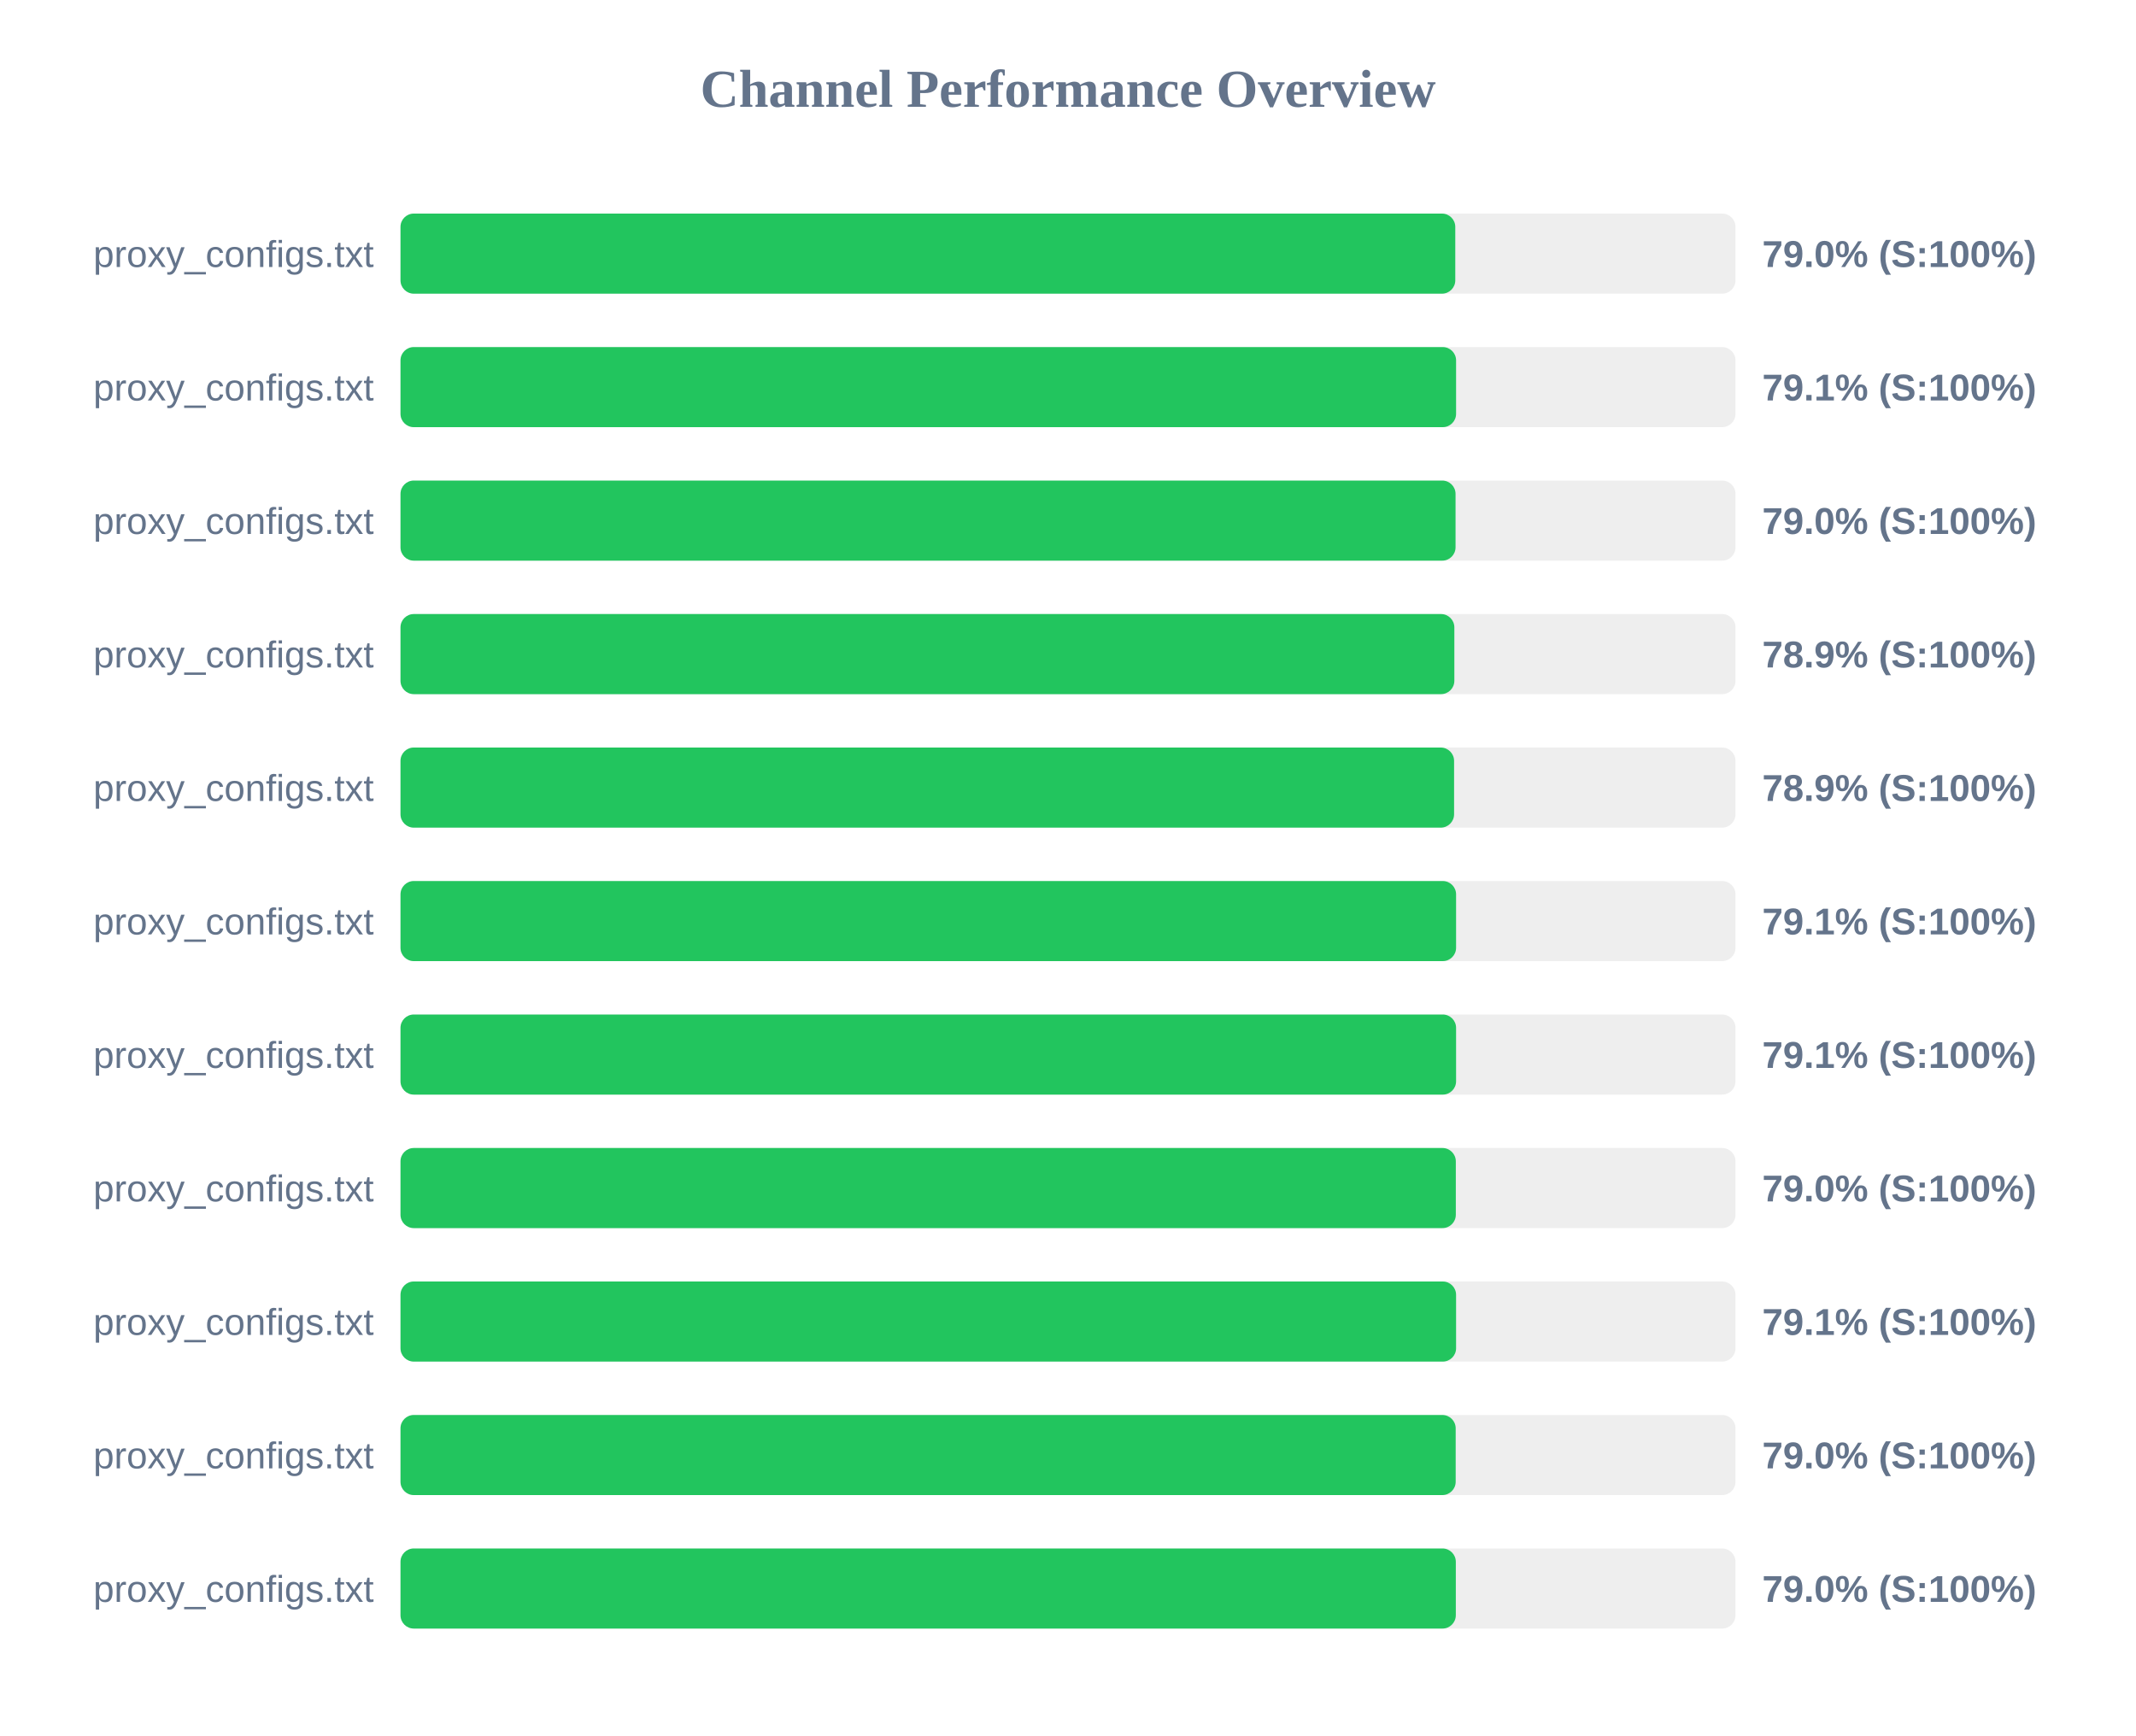
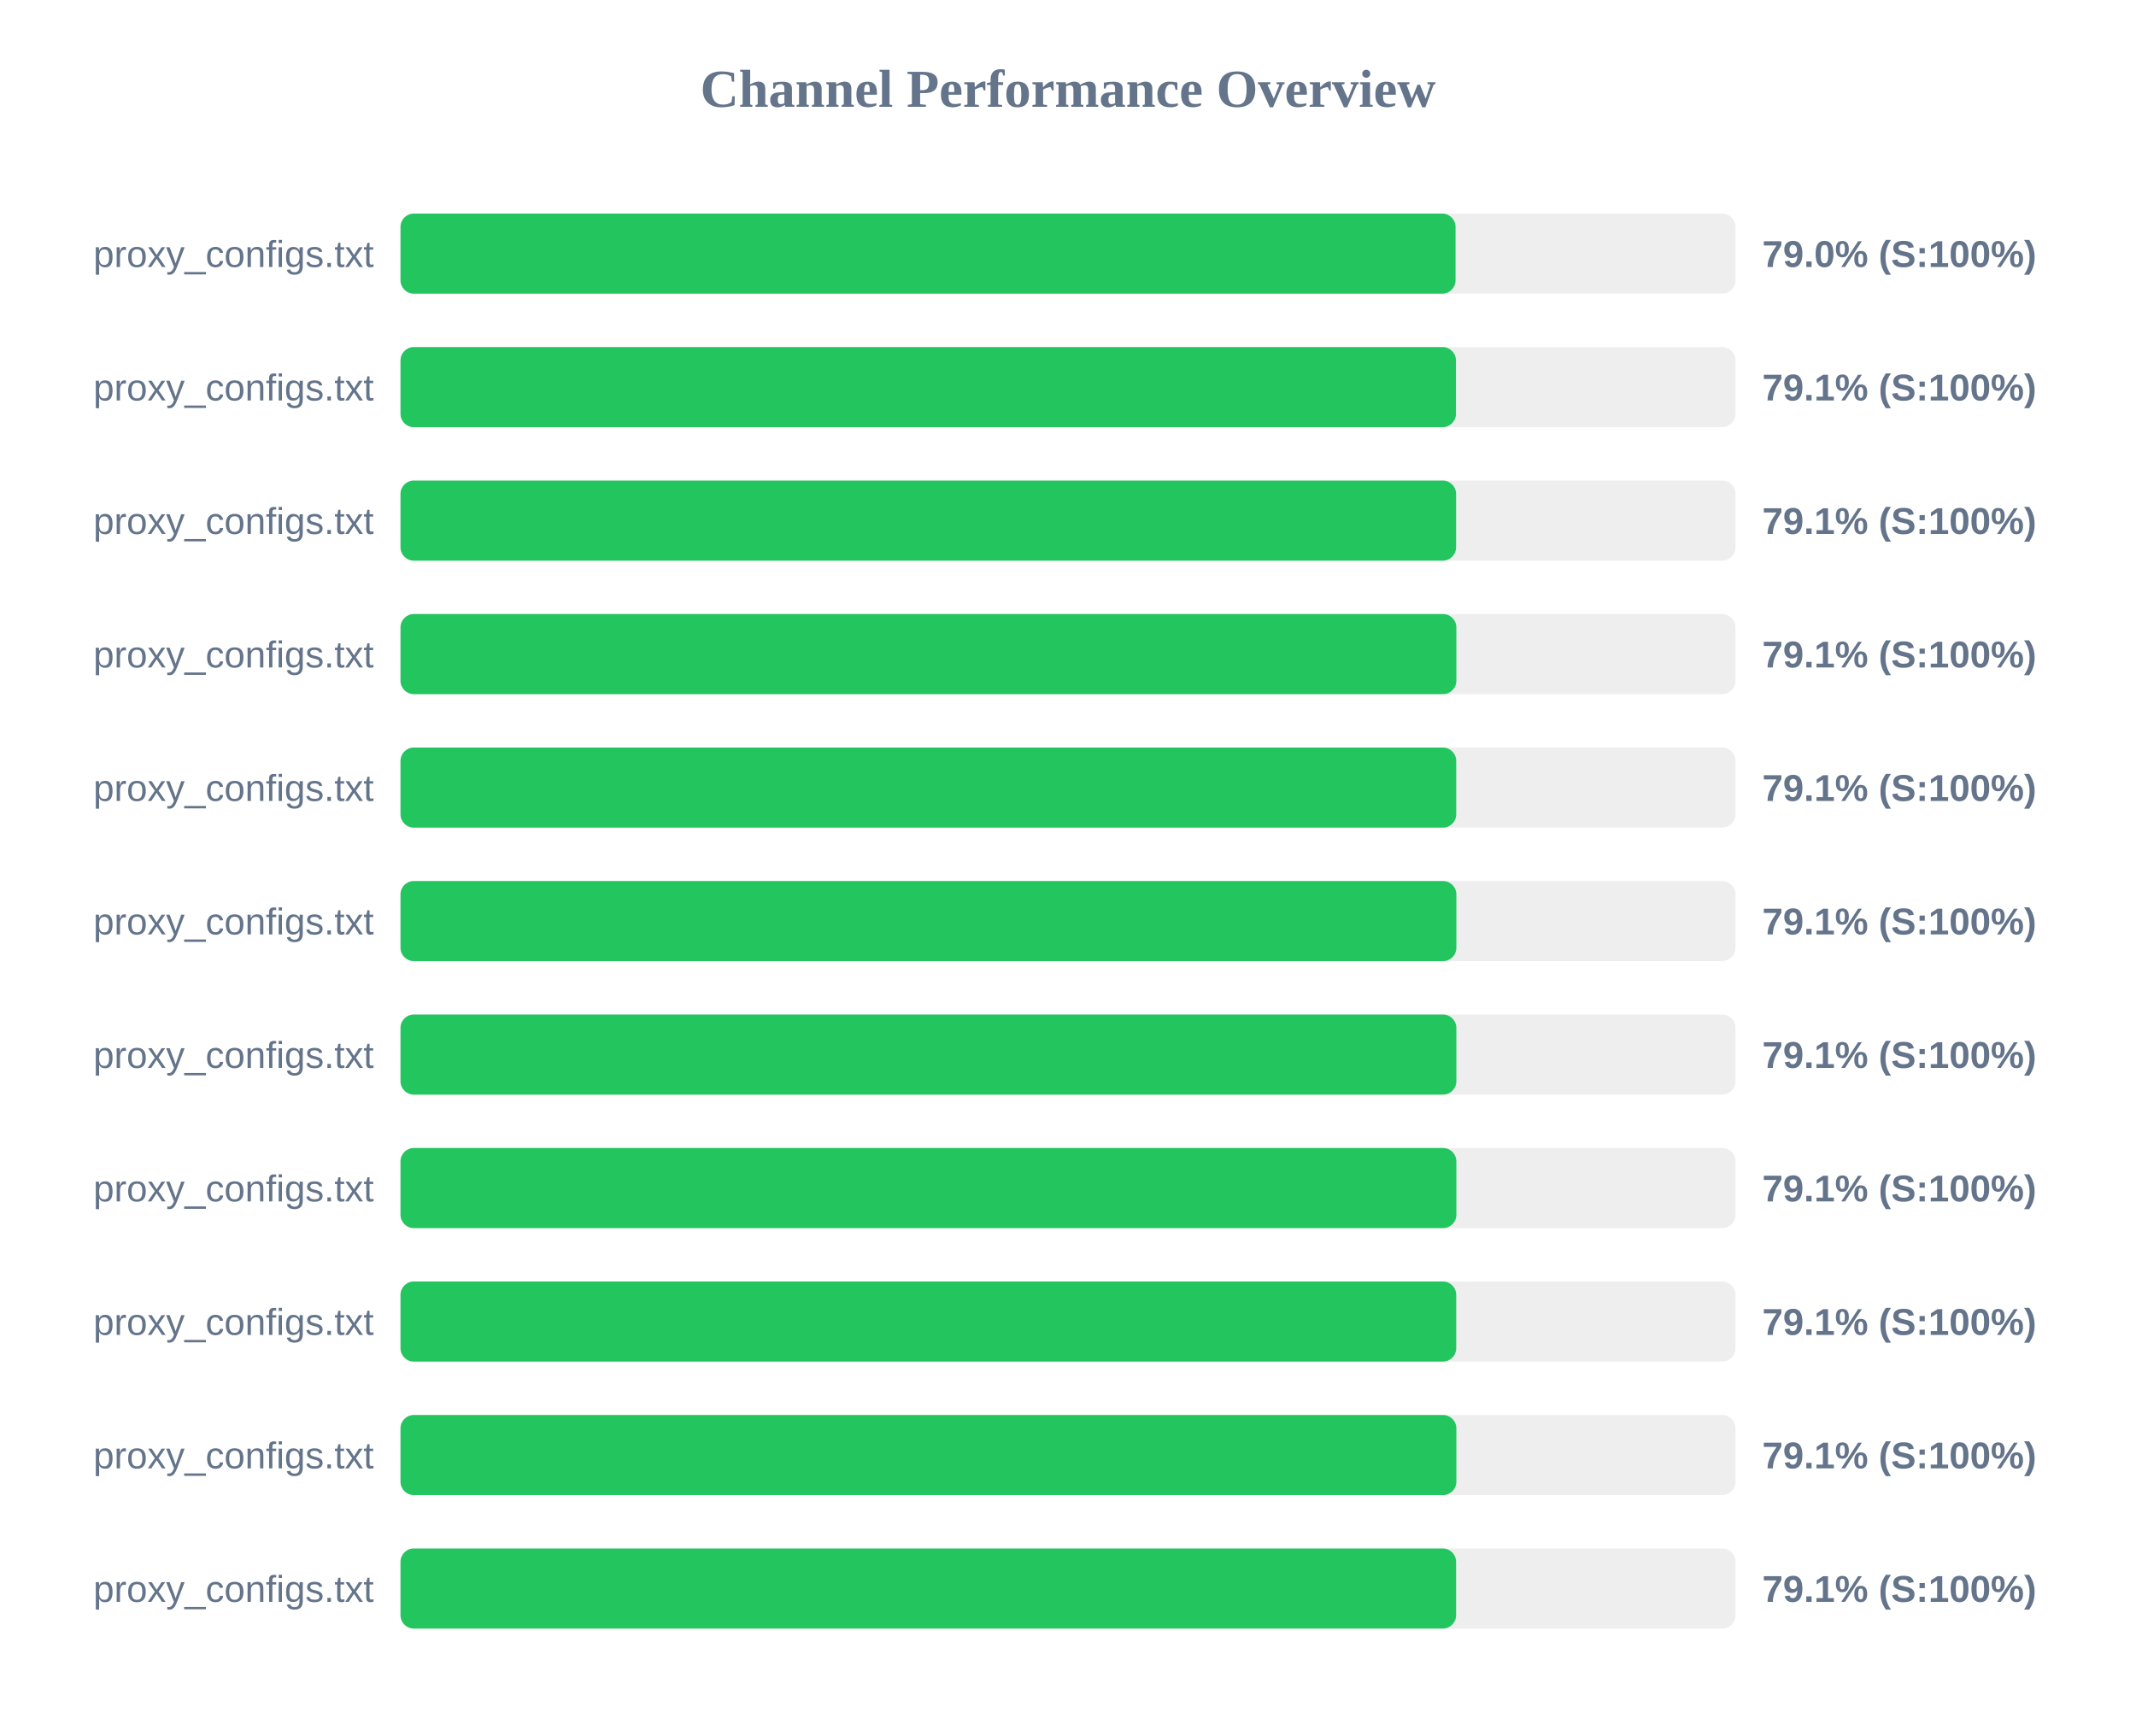
<svg xmlns="http://www.w3.org/2000/svg" width="800" height="650" version="1.1">
  <style>
        .row { font: 14px Arial; fill: #64748b; }
        .score { font: bold 14px Arial; fill: #64748b; }
    </style>
  <text x="400" y="40" text-anchor="middle" font-size="20px" font-weight="bold" fill="#64748b">Channel Performance Overview</text>
  <rect x="150" y="80" width="500" height="30" fill="#eee" rx="5" />
-   <rect x="150" y="80" width="395.05" height="30" fill="#22c55e" rx="5" />
+   <rect x="150" y="80" width="395.15" height="30" fill="#22c55e" rx="5" />
  <text x="140" y="100" text-anchor="end" class="row">proxy_configs.txt</text>
  <text x="660" y="100" text-anchor="start" class="score">79.0% (S:100%)</text>
  <rect x="150" y="130" width="500" height="30" fill="#eee" rx="5" />
-   <rect x="150" y="130" width="395.35" height="30" fill="#22c55e" rx="5" />
+   <rect x="150" y="130" width="395.3" height="30" fill="#22c55e" rx="5" />
  <text x="140" y="150" text-anchor="end" class="row">proxy_configs.txt</text>
  <text x="660" y="150" text-anchor="start" class="score">79.1% (S:100%)</text>
  <rect x="150" y="180" width="500" height="30" fill="#eee" rx="5" />
-   <rect x="150" y="180" width="395.15" height="30" fill="#22c55e" rx="5" />
+   <rect x="150" y="180" width="395.35" height="30" fill="#22c55e" rx="5" />
  <text x="140" y="200" text-anchor="end" class="row">proxy_configs.txt</text>
-   <text x="660" y="200" text-anchor="start" class="score">79.0% (S:100%)</text>
+   <text x="660" y="200" text-anchor="start" class="score">79.1% (S:100%)</text>
  <rect x="150" y="230" width="500" height="30" fill="#eee" rx="5" />
-   <rect x="150" y="230" width="394.7" height="30" fill="#22c55e" rx="5" />
+   <rect x="150" y="230" width="395.45" height="30" fill="#22c55e" rx="5" />
  <text x="140" y="250" text-anchor="end" class="row">proxy_configs.txt</text>
-   <text x="660" y="250" text-anchor="start" class="score">78.9% (S:100%)</text>
+   <text x="660" y="250" text-anchor="start" class="score">79.1% (S:100%)</text>
  <rect x="150" y="280" width="500" height="30" fill="#eee" rx="5" />
-   <rect x="150" y="280" width="394.6" height="30" fill="#22c55e" rx="5" />
+   <rect x="150" y="280" width="395.4" height="30" fill="#22c55e" rx="5" />
  <text x="140" y="300" text-anchor="end" class="row">proxy_configs.txt</text>
-   <text x="660" y="300" text-anchor="start" class="score">78.9% (S:100%)</text>
+   <text x="660" y="300" text-anchor="start" class="score">79.1% (S:100%)</text>
  <rect x="150" y="330" width="500" height="30" fill="#eee" rx="5" />
-   <rect x="150" y="330" width="395.35" height="30" fill="#22c55e" rx="5" />
+   <rect x="150" y="330" width="395.45" height="30" fill="#22c55e" rx="5" />
  <text x="140" y="350" text-anchor="end" class="row">proxy_configs.txt</text>
  <text x="660" y="350" text-anchor="start" class="score">79.1% (S:100%)</text>
  <rect x="150" y="380" width="500" height="30" fill="#eee" rx="5" />
-   <rect x="150" y="380" width="395.35" height="30" fill="#22c55e" rx="5" />
+   <rect x="150" y="380" width="395.45" height="30" fill="#22c55e" rx="5" />
  <text x="140" y="400" text-anchor="end" class="row">proxy_configs.txt</text>
  <text x="660" y="400" text-anchor="start" class="score">79.1% (S:100%)</text>
  <rect x="150" y="430" width="500" height="30" fill="#eee" rx="5" />
-   <rect x="150" y="430" width="395.25" height="30" fill="#22c55e" rx="5" />
+   <rect x="150" y="430" width="395.45" height="30" fill="#22c55e" rx="5" />
  <text x="140" y="450" text-anchor="end" class="row">proxy_configs.txt</text>
-   <text x="660" y="450" text-anchor="start" class="score">79.0% (S:100%)</text>
+   <text x="660" y="450" text-anchor="start" class="score">79.1% (S:100%)</text>
  <rect x="150" y="480" width="500" height="30" fill="#eee" rx="5" />
-   <rect x="150" y="480" width="395.35" height="30" fill="#22c55e" rx="5" />
+   <rect x="150" y="480" width="395.4" height="30" fill="#22c55e" rx="5" />
  <text x="140" y="500" text-anchor="end" class="row">proxy_configs.txt</text>
  <text x="660" y="500" text-anchor="start" class="score">79.1% (S:100%)</text>
  <rect x="150" y="530" width="500" height="30" fill="#eee" rx="5" />
-   <rect x="150" y="530" width="395.2" height="30" fill="#22c55e" rx="5" />
+   <rect x="150" y="530" width="395.45" height="30" fill="#22c55e" rx="5" />
  <text x="140" y="550" text-anchor="end" class="row">proxy_configs.txt</text>
-   <text x="660" y="550" text-anchor="start" class="score">79.0% (S:100%)</text>
+   <text x="660" y="550" text-anchor="start" class="score">79.1% (S:100%)</text>
  <rect x="150" y="580" width="500" height="30" fill="#eee" rx="5" />
-   <rect x="150" y="580" width="395.25" height="30" fill="#22c55e" rx="5" />
+   <rect x="150" y="580" width="395.35" height="30" fill="#22c55e" rx="5" />
  <text x="140" y="600" text-anchor="end" class="row">proxy_configs.txt</text>
-   <text x="660" y="600" text-anchor="start" class="score">79.0% (S:100%)</text>
+   <text x="660" y="600" text-anchor="start" class="score">79.1% (S:100%)</text>
</svg>
